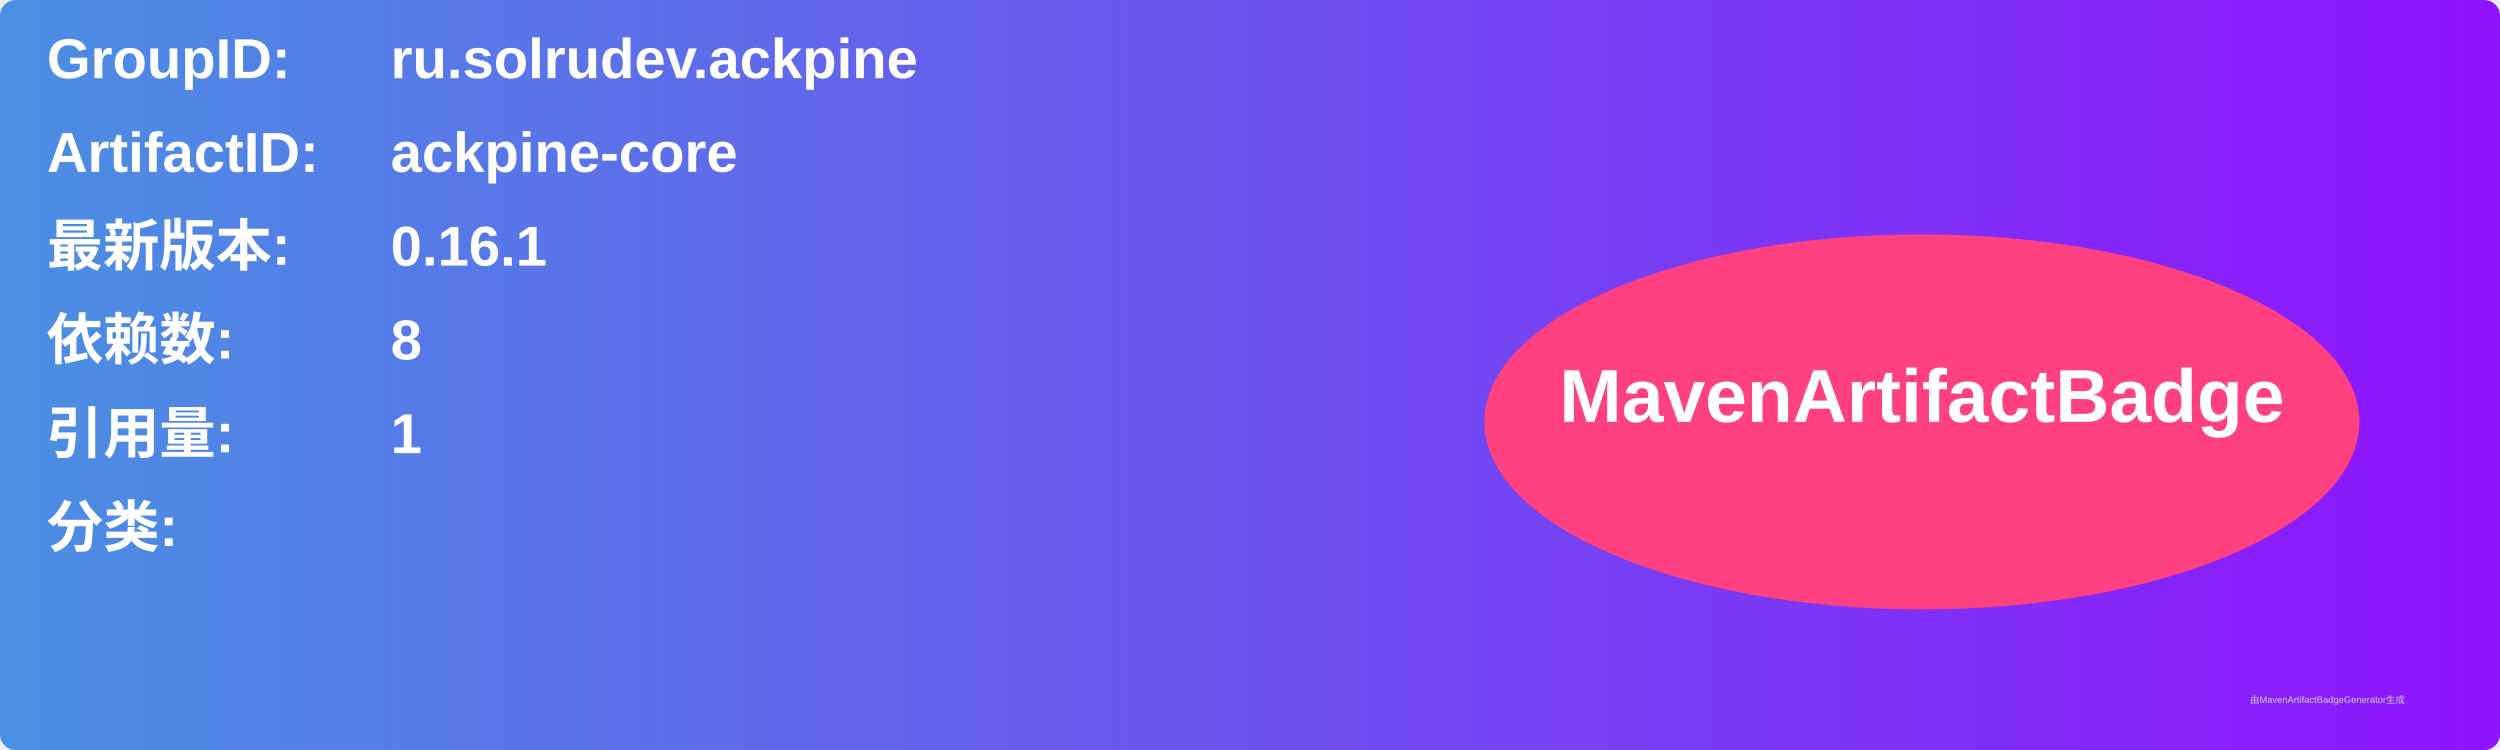
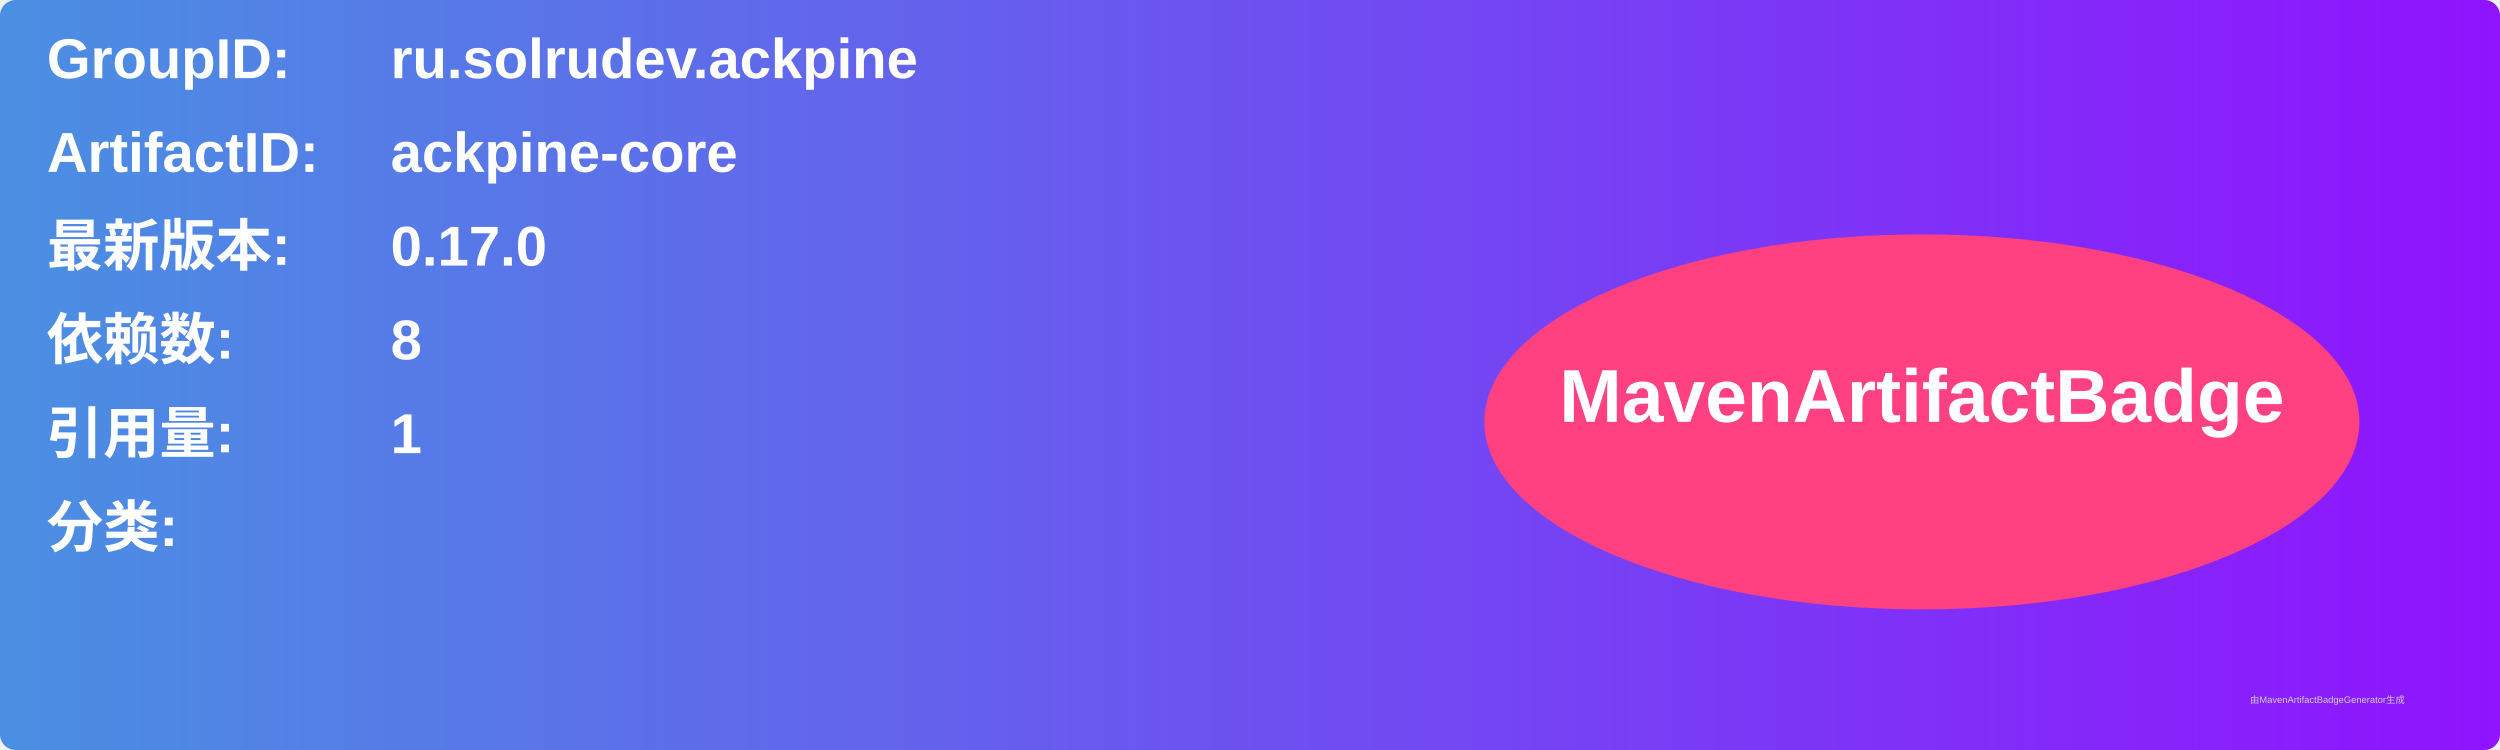
<svg xmlns="http://www.w3.org/2000/svg" width="800" height="240" viewBox="0 0 800 240">
  <linearGradient id="grad" x1="0%" y1="0%" x2="100%" y2="0%">
    <stop offset="0%" stop-color="#4a90e2" />
    <stop offset="100%" stop-color="#9013fe" />
  </linearGradient>
  <rect width="100%" height="100%" rx="5" ry="5" fill="url(#grad)" />
  <g transform="translate(15, 15)">
    <text x="0" y="10" font-family="Arial" font-size="18" fill="white" font-weight="bold" width="260">GroupID:</text>
    <text x="110" y="10" font-family="Arial" font-size="18" fill="white" font-weight="bold" width="460">ru.solrudev.ackpine</text>
    <text x="0" y="40" font-family="Arial" font-size="18" fill="white" font-weight="bold" width="260">ArtifactID:</text>
    <text x="110" y="40" font-family="Arial" font-size="18" fill="white" font-weight="bold" width="460">ackpine-core</text>
    <text x="0" y="70" font-family="Arial" font-size="18" fill="white" font-weight="bold">最新版本:</text>
    <text x="110" y="70" font-family="Arial" font-size="18" fill="white" font-weight="bold">
-       <tspan font-weight="bold">0.16.1</tspan>
+       <tspan font-weight="bold">0.17.0</tspan>
    </text>
    <text x="0" y="100" font-family="Arial" font-size="18" fill="white" font-weight="bold">依赖数: </text>
    <text x="110" y="100" font-family="Arial" font-size="18" fill="white">
      <tspan font-weight="bold">8</tspan>
    </text>
    <text x="0" y="130" font-family="Arial" font-size="18" fill="white" font-weight="bold">引用量: </text>
    <text x="110" y="130" font-family="Arial" font-size="18" fill="white">
      <tspan font-weight="bold">1</tspan>
    </text>
    <text x="0" y="160" font-family="Arial" font-size="18" fill="white" font-weight="bold">分类:</text>
    <text x="10" y="190" font-family="Arial" font-size="10" fill="white">
      <tspan font-weight="bold" />
    </text>
    <ellipse cx="600" cy="120" rx="140" ry="60" fill="#ff4081" />
    <text x="600" y="120" text-anchor="middle" font-family="Arial" font-size="24" fill="white" font-weight="bold">MavenArtifactBadge</text>
  </g>
  <text x="720" y="225" font-family="Arial" font-size="3" fill="#d0d0d0">由MavenArtifactBadgeGenerator生成</text>
</svg>
